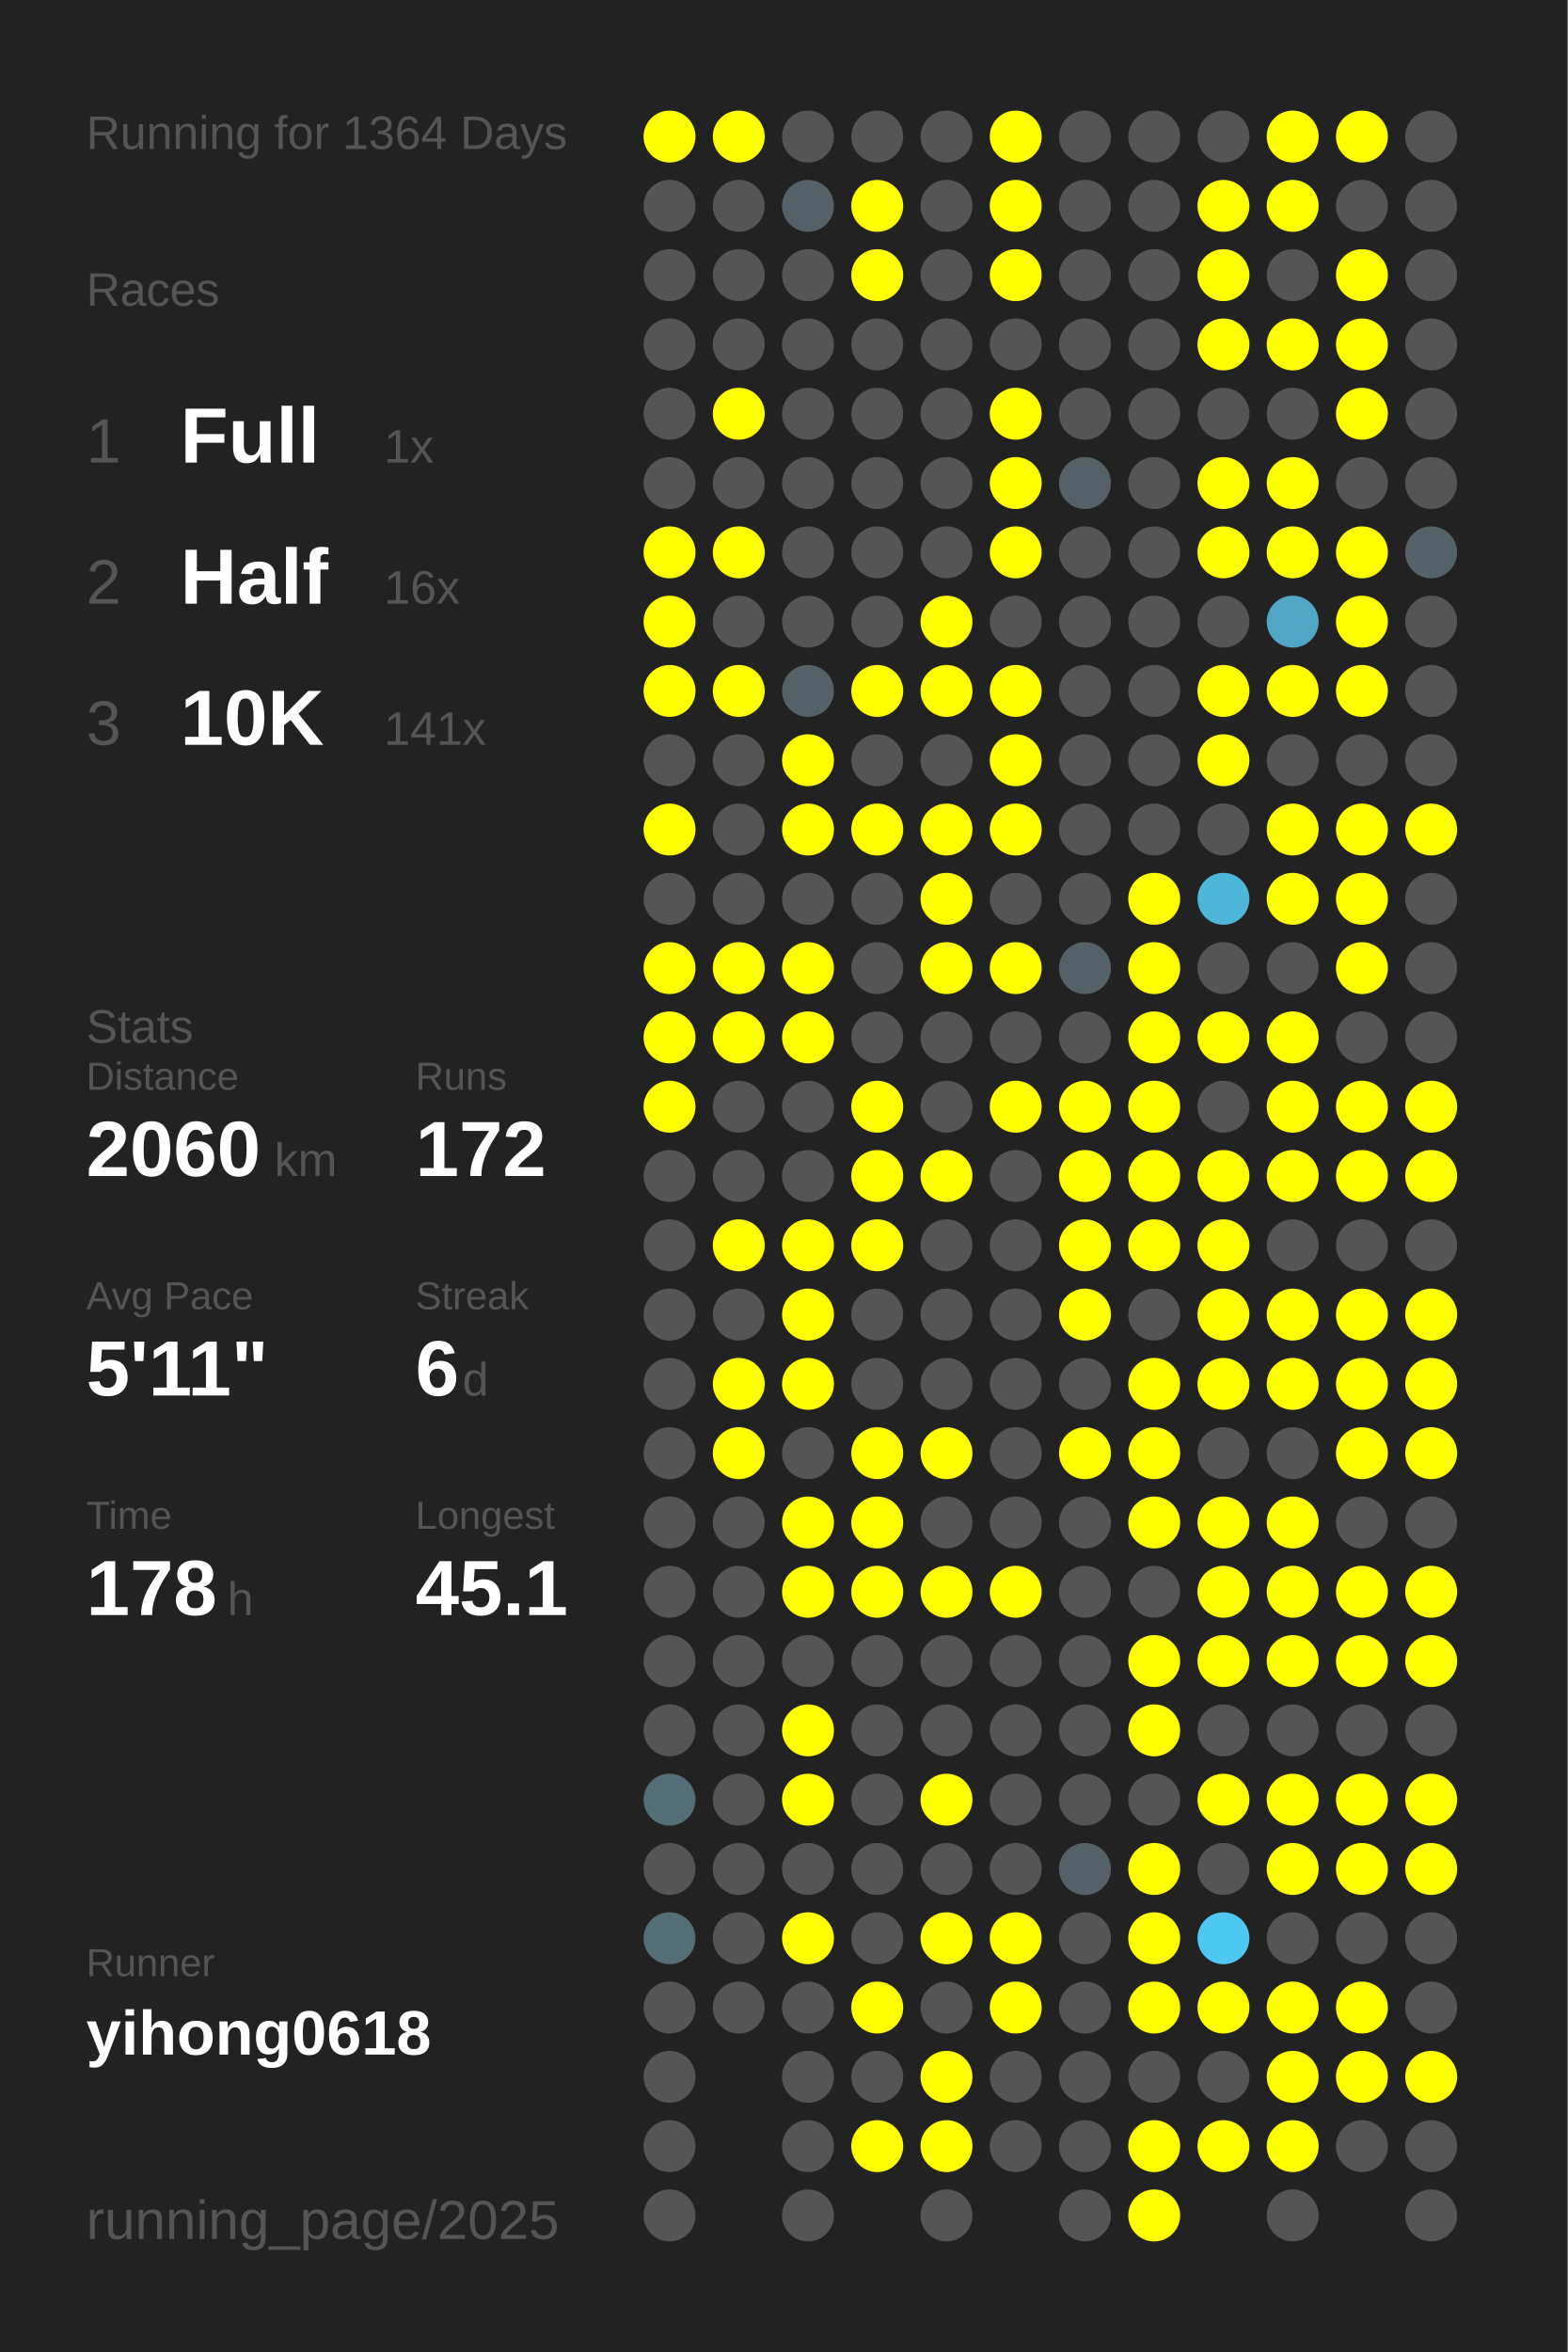
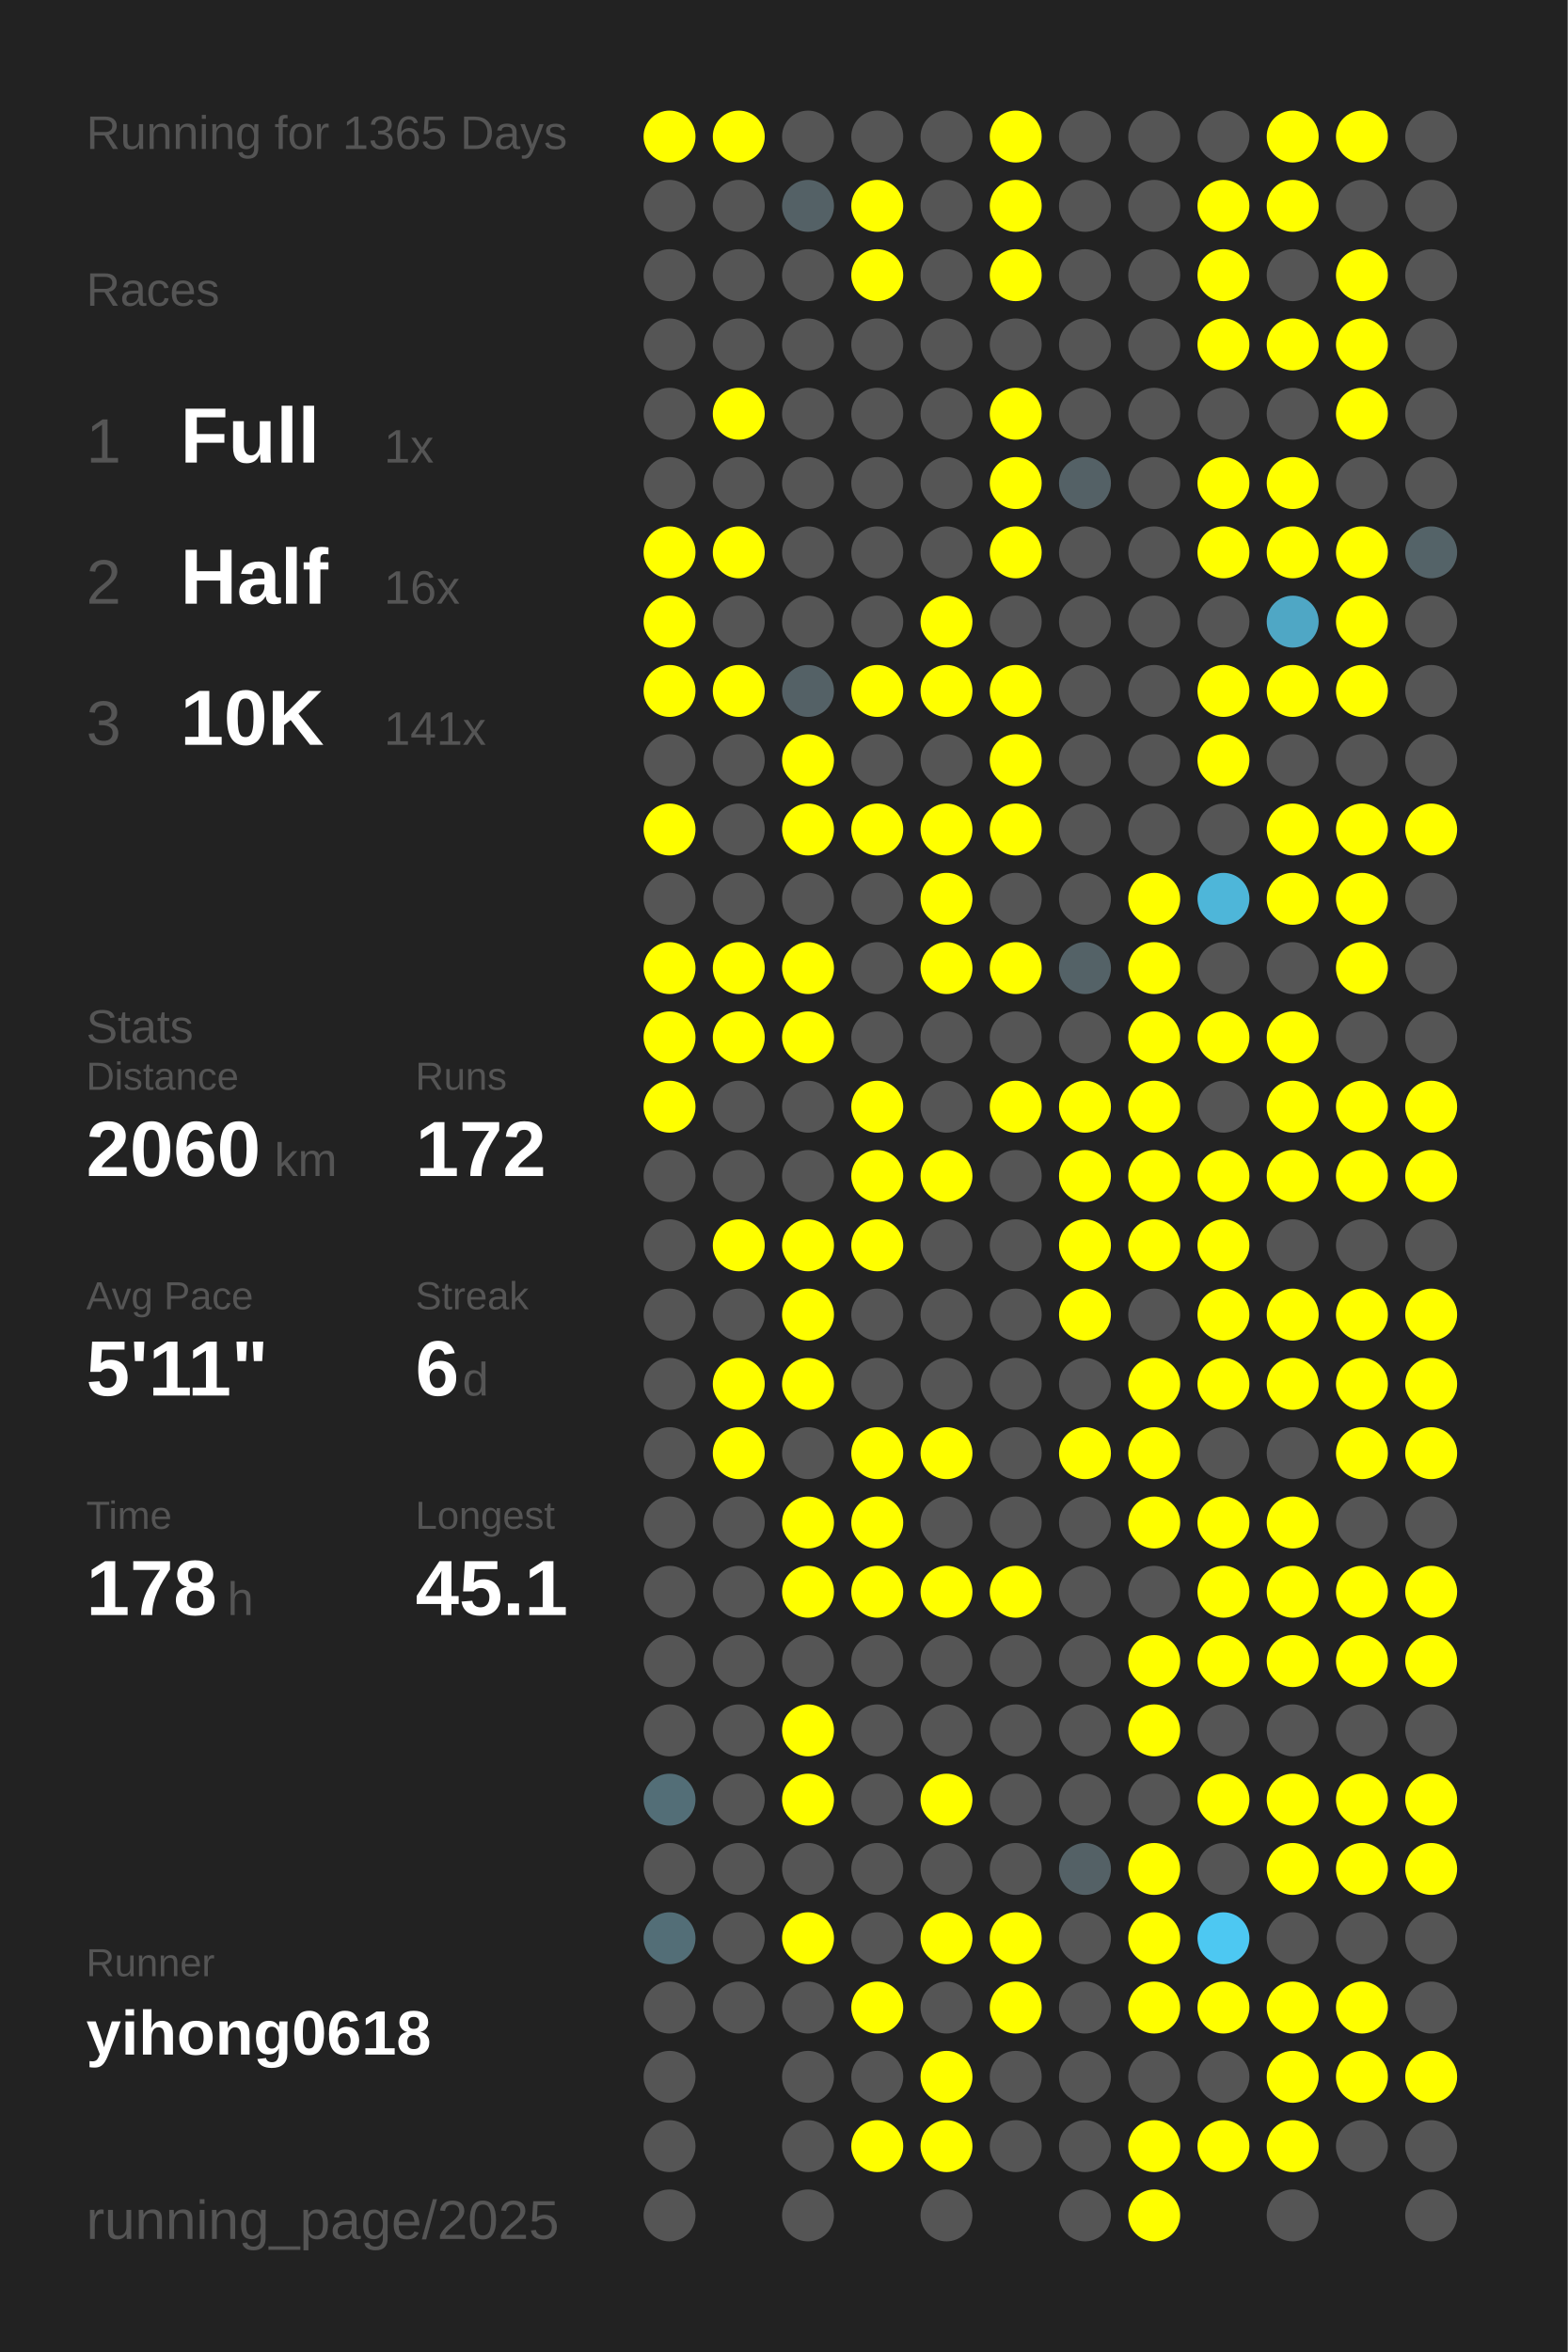
<svg xmlns="http://www.w3.org/2000/svg" baseProfile="full" height="300mm" version="1.1" viewBox="0,0,200,300" width="200mm">
  <defs />
  <rect fill="#222222" height="300" width="200" x="0" y="0" />
-   <text fill="#555555" style="font-size:6px; font-family:Arial;" x="11" y="19">Running for 1364 Days</text>
+   <text fill="#555555" style="font-size:6px; font-family:Arial;" x="11" y="19">Running for 1365 Days</text>
  <text fill="#555555" style="font-size:6px; font-family:Arial;" x="11" y="39">Races</text>
  <text fill="#555555" style="font-size:8px; font-family:Arial;" x="11" y="59">1</text>
  <text fill="#FFFFFF" style="font-size:10px; font-family:Arial; font-weight:bold;" x="23" y="59">Full</text>
  <text fill="#555555" style="font-size:6px; font-family:Arial;" x="49" y="59">1x</text>
  <text fill="#555555" style="font-size:8px; font-family:Arial;" x="11" y="77">2</text>
  <text fill="#FFFFFF" style="font-size:10px; font-family:Arial; font-weight:bold;" x="23" y="77">Half</text>
  <text fill="#555555" style="font-size:6px; font-family:Arial;" x="49" y="77">16x</text>
  <text fill="#555555" style="font-size:8px; font-family:Arial;" x="11" y="95">3</text>
  <text fill="#FFFFFF" style="font-size:10px; font-family:Arial; font-weight:bold;" x="23" y="95">10K</text>
  <text fill="#555555" style="font-size:6px; font-family:Arial;" x="49" y="95">141x</text>
  <text fill="#555555" style="font-size:6px; font-family:Arial;" x="11" y="133">Stats</text>
  <text fill="#555555" style="font-size:5px; font-family:Arial;" x="11" y="139">Distance</text>
  <text fill="#FFFFFF" style="font-size:10px; font-family:Arial; font-weight:bold;" x="11" y="150">2060</text>
  <text fill="#555555" style="font-size:6px; font-family:Arial;" x="35" y="150">km</text>
  <text fill="#555555" style="font-size:5px; font-family:Arial;" x="53" y="139">Runs</text>
  <text fill="#FFFFFF" style="font-size:10px; font-family:Arial; font-weight:bold;" x="53" y="150">172</text>
  <text fill="#555555" style="font-size:5px; font-family:Arial;" x="11" y="167">Avg Pace</text>
  <text fill="#FFFFFF" style="font-size:10px; font-family:Arial; font-weight:bold;" x="11" y="178">5'11"</text>
  <text fill="#555555" style="font-size:5px; font-family:Arial;" x="53" y="167">Streak</text>
  <text fill="#FFFFFF" style="font-size:10px; font-family:Arial; font-weight:bold;" x="53" y="178">6</text>
  <text fill="#555555" style="font-size:6px; font-family:Arial;" x="59" y="178">d</text>
  <text fill="#555555" style="font-size:5px; font-family:Arial;" x="11" y="195">Time</text>
  <text fill="#FFFFFF" style="font-size:10px; font-family:Arial; font-weight:bold;" x="11" y="206">178</text>
  <text fill="#555555" style="font-size:6px; font-family:Arial;" x="29" y="206">h</text>
  <text fill="#555555" style="font-size:5px; font-family:Arial;" x="53" y="195">Longest</text>
  <text fill="#FFFFFF" style="font-size:10px; font-family:Arial; font-weight:bold;" x="53" y="206">45.1</text>
  <text fill="#555555" style="font-size:5px; font-family:Arial;" x="11" y="252.065">Runner</text>
  <text fill="#FFFFFF" style="font-size:8px; font-family:Arial; font-weight:bold;" x="11" y="262.065">yihong0618</text>
  <text fill="#555555" style="font-size:7px; font-family:Arial;" x="11" y="285.581">running_page/2025</text>
  <circle cx="85.417" cy="17.419" fill="#FFFF00" r="3.312" />
  <circle cx="85.417" cy="26.258" fill="#555555" r="3.312" />
  <circle cx="85.417" cy="35.097" fill="#555555" r="3.312" />
  <circle cx="85.417" cy="43.935" fill="#555555" r="3.312" />
  <circle cx="85.417" cy="52.774" fill="#555555" r="3.312" />
  <circle cx="85.417" cy="61.613" fill="#555555" r="3.312" />
  <circle cx="85.417" cy="70.452" fill="#FFFF00" r="3.312" />
  <circle cx="85.417" cy="79.29" fill="#FFFF00" r="3.312" />
  <circle cx="85.417" cy="88.129" fill="#FFFF00" r="3.312" />
  <circle cx="85.417" cy="96.968" fill="#555555" r="3.312" />
  <circle cx="85.417" cy="105.806" fill="#FFFF00" r="3.312" />
  <circle cx="85.417" cy="114.645" fill="#555555" r="3.312" />
  <circle cx="85.417" cy="123.484" fill="#FFFF00" r="3.312" />
  <circle cx="85.417" cy="132.323" fill="#FFFF00" r="3.312" />
  <circle cx="85.417" cy="141.161" fill="#FFFF00" r="3.312" />
  <circle cx="85.417" cy="150" fill="#555555" r="3.312" />
  <circle cx="85.417" cy="158.839" fill="#555555" r="3.312" />
  <circle cx="85.417" cy="167.677" fill="#555555" r="3.312" />
  <circle cx="85.417" cy="176.516" fill="#555555" r="3.312" />
  <circle cx="85.417" cy="185.355" fill="#555555" r="3.312" />
  <circle cx="85.417" cy="194.194" fill="#555555" r="3.312" />
  <circle cx="85.417" cy="203.032" fill="#555555" r="3.312" />
  <circle cx="85.417" cy="211.871" fill="#555555" r="3.312" />
  <circle cx="85.417" cy="220.71" fill="#555555" r="3.312" />
  <circle cx="85.417" cy="229.548" fill="#536e77" r="3.312" />
  <circle cx="85.417" cy="238.387" fill="#555555" r="3.312" />
  <circle cx="85.417" cy="247.226" fill="#536e77" r="3.312" />
  <circle cx="85.417" cy="256.065" fill="#555555" r="3.312" />
  <circle cx="85.417" cy="264.903" fill="#555555" r="3.312" />
  <circle cx="85.417" cy="273.742" fill="#555555" r="3.312" />
  <circle cx="85.417" cy="282.581" fill="#555555" r="3.312" />
  <circle cx="94.25" cy="17.419" fill="#FFFF00" r="3.312" />
  <circle cx="94.25" cy="26.258" fill="#555555" r="3.312" />
  <circle cx="94.25" cy="35.097" fill="#555555" r="3.312" />
  <circle cx="94.25" cy="43.935" fill="#555555" r="3.312" />
  <circle cx="94.25" cy="52.774" fill="#FFFF00" r="3.312" />
  <circle cx="94.25" cy="61.613" fill="#555555" r="3.312" />
  <circle cx="94.25" cy="70.452" fill="#FFFF00" r="3.312" />
  <circle cx="94.25" cy="79.29" fill="#555555" r="3.312" />
  <circle cx="94.25" cy="88.129" fill="#FFFF00" r="3.312" />
  <circle cx="94.25" cy="96.968" fill="#555555" r="3.312" />
  <circle cx="94.25" cy="105.806" fill="#555555" r="3.312" />
  <circle cx="94.25" cy="114.645" fill="#555555" r="3.312" />
  <circle cx="94.25" cy="123.484" fill="#FFFF00" r="3.312" />
  <circle cx="94.25" cy="132.323" fill="#FFFF00" r="3.312" />
  <circle cx="94.25" cy="141.161" fill="#555555" r="3.312" />
  <circle cx="94.25" cy="150" fill="#555555" r="3.312" />
  <circle cx="94.25" cy="158.839" fill="#FFFF00" r="3.312" />
  <circle cx="94.25" cy="167.677" fill="#555555" r="3.312" />
  <circle cx="94.25" cy="176.516" fill="#FFFF00" r="3.312" />
  <circle cx="94.25" cy="185.355" fill="#FFFF00" r="3.312" />
  <circle cx="94.25" cy="194.194" fill="#555555" r="3.312" />
  <circle cx="94.25" cy="203.032" fill="#555555" r="3.312" />
  <circle cx="94.25" cy="211.871" fill="#555555" r="3.312" />
  <circle cx="94.25" cy="220.71" fill="#555555" r="3.312" />
  <circle cx="94.25" cy="229.548" fill="#555555" r="3.312" />
  <circle cx="94.25" cy="238.387" fill="#555555" r="3.312" />
  <circle cx="94.25" cy="247.226" fill="#555555" r="3.312" />
  <circle cx="94.25" cy="256.065" fill="#555555" r="3.312" />
  <circle cx="103.083" cy="17.419" fill="#555555" r="3.312" />
  <circle cx="103.083" cy="26.258" fill="#546166" r="3.312" />
  <circle cx="103.083" cy="35.097" fill="#555555" r="3.312" />
  <circle cx="103.083" cy="43.935" fill="#555555" r="3.312" />
  <circle cx="103.083" cy="52.774" fill="#555555" r="3.312" />
  <circle cx="103.083" cy="61.613" fill="#555555" r="3.312" />
  <circle cx="103.083" cy="70.452" fill="#555555" r="3.312" />
  <circle cx="103.083" cy="79.29" fill="#555555" r="3.312" />
  <circle cx="103.083" cy="88.129" fill="#546166" r="3.312" />
  <circle cx="103.083" cy="96.968" fill="#FFFF00" r="3.312" />
  <circle cx="103.083" cy="105.806" fill="#FFFF00" r="3.312" />
  <circle cx="103.083" cy="114.645" fill="#555555" r="3.312" />
  <circle cx="103.083" cy="123.484" fill="#FFFF00" r="3.312" />
  <circle cx="103.083" cy="132.323" fill="#FFFF00" r="3.312" />
  <circle cx="103.083" cy="141.161" fill="#555555" r="3.312" />
  <circle cx="103.083" cy="150" fill="#555555" r="3.312" />
  <circle cx="103.083" cy="158.839" fill="#FFFF00" r="3.312" />
  <circle cx="103.083" cy="167.677" fill="#FFFF00" r="3.312" />
  <circle cx="103.083" cy="176.516" fill="#FFFF00" r="3.312" />
  <circle cx="103.083" cy="185.355" fill="#555555" r="3.312" />
  <circle cx="103.083" cy="194.194" fill="#FFFF00" r="3.312" />
  <circle cx="103.083" cy="203.032" fill="#FFFF00" r="3.312" />
  <circle cx="103.083" cy="211.871" fill="#555555" r="3.312" />
  <circle cx="103.083" cy="220.71" fill="#FFFF00" r="3.312" />
  <circle cx="103.083" cy="229.548" fill="#FFFF00" r="3.312" />
  <circle cx="103.083" cy="238.387" fill="#555555" r="3.312" />
  <circle cx="103.083" cy="247.226" fill="#FFFF00" r="3.312" />
  <circle cx="103.083" cy="256.065" fill="#555555" r="3.312" />
  <circle cx="103.083" cy="264.903" fill="#555555" r="3.312" />
  <circle cx="103.083" cy="273.742" fill="#555555" r="3.312" />
  <circle cx="103.083" cy="282.581" fill="#555555" r="3.312" />
  <circle cx="111.917" cy="17.419" fill="#555555" r="3.312" />
  <circle cx="111.917" cy="26.258" fill="#FFFF00" r="3.312" />
  <circle cx="111.917" cy="35.097" fill="#FFFF00" r="3.312" />
  <circle cx="111.917" cy="43.935" fill="#555555" r="3.312" />
  <circle cx="111.917" cy="52.774" fill="#555555" r="3.312" />
  <circle cx="111.917" cy="61.613" fill="#555555" r="3.312" />
  <circle cx="111.917" cy="70.452" fill="#555555" r="3.312" />
  <circle cx="111.917" cy="79.29" fill="#555555" r="3.312" />
  <circle cx="111.917" cy="88.129" fill="#FFFF00" r="3.312" />
  <circle cx="111.917" cy="96.968" fill="#555555" r="3.312" />
  <circle cx="111.917" cy="105.806" fill="#FFFF00" r="3.312" />
  <circle cx="111.917" cy="114.645" fill="#555555" r="3.312" />
  <circle cx="111.917" cy="123.484" fill="#555555" r="3.312" />
  <circle cx="111.917" cy="132.323" fill="#555555" r="3.312" />
  <circle cx="111.917" cy="141.161" fill="#FFFF00" r="3.312" />
  <circle cx="111.917" cy="150" fill="#FFFF00" r="3.312" />
  <circle cx="111.917" cy="158.839" fill="#FFFF00" r="3.312" />
  <circle cx="111.917" cy="167.677" fill="#555555" r="3.312" />
  <circle cx="111.917" cy="176.516" fill="#555555" r="3.312" />
  <circle cx="111.917" cy="185.355" fill="#FFFF00" r="3.312" />
  <circle cx="111.917" cy="194.194" fill="#FFFF00" r="3.312" />
  <circle cx="111.917" cy="203.032" fill="#FFFF00" r="3.312" />
  <circle cx="111.917" cy="211.871" fill="#555555" r="3.312" />
  <circle cx="111.917" cy="220.71" fill="#555555" r="3.312" />
  <circle cx="111.917" cy="229.548" fill="#555555" r="3.312" />
  <circle cx="111.917" cy="238.387" fill="#555555" r="3.312" />
  <circle cx="111.917" cy="247.226" fill="#555555" r="3.312" />
  <circle cx="111.917" cy="256.065" fill="#FFFF00" r="3.312" />
  <circle cx="111.917" cy="264.903" fill="#555555" r="3.312" />
  <circle cx="111.917" cy="273.742" fill="#FFFF00" r="3.312" />
  <circle cx="120.75" cy="17.419" fill="#555555" r="3.312" />
  <circle cx="120.75" cy="26.258" fill="#555555" r="3.312" />
  <circle cx="120.75" cy="35.097" fill="#555555" r="3.312" />
  <circle cx="120.75" cy="43.935" fill="#555555" r="3.312" />
  <circle cx="120.75" cy="52.774" fill="#555555" r="3.312" />
  <circle cx="120.75" cy="61.613" fill="#555555" r="3.312" />
  <circle cx="120.75" cy="70.452" fill="#555555" r="3.312" />
  <circle cx="120.75" cy="79.29" fill="#FFFF00" r="3.312" />
  <circle cx="120.75" cy="88.129" fill="#FFFF00" r="3.312" />
  <circle cx="120.75" cy="96.968" fill="#555555" r="3.312" />
  <circle cx="120.75" cy="105.806" fill="#FFFF00" r="3.312" />
  <circle cx="120.75" cy="114.645" fill="#FFFF00" r="3.312" />
  <circle cx="120.75" cy="123.484" fill="#FFFF00" r="3.312" />
  <circle cx="120.75" cy="132.323" fill="#555555" r="3.312" />
  <circle cx="120.75" cy="141.161" fill="#555555" r="3.312" />
  <circle cx="120.75" cy="150" fill="#FFFF00" r="3.312" />
  <circle cx="120.75" cy="158.839" fill="#555555" r="3.312" />
  <circle cx="120.75" cy="167.677" fill="#555555" r="3.312" />
  <circle cx="120.75" cy="176.516" fill="#555555" r="3.312" />
  <circle cx="120.75" cy="185.355" fill="#FFFF00" r="3.312" />
  <circle cx="120.75" cy="194.194" fill="#555555" r="3.312" />
  <circle cx="120.75" cy="203.032" fill="#FFFF00" r="3.312" />
  <circle cx="120.75" cy="211.871" fill="#555555" r="3.312" />
  <circle cx="120.75" cy="220.71" fill="#555555" r="3.312" />
  <circle cx="120.75" cy="229.548" fill="#FFFF00" r="3.312" />
  <circle cx="120.75" cy="238.387" fill="#555555" r="3.312" />
  <circle cx="120.75" cy="247.226" fill="#FFFF00" r="3.312" />
  <circle cx="120.75" cy="256.065" fill="#555555" r="3.312" />
  <circle cx="120.75" cy="264.903" fill="#FFFF00" r="3.312" />
  <circle cx="120.75" cy="273.742" fill="#FFFF00" r="3.312" />
  <circle cx="120.75" cy="282.581" fill="#555555" r="3.312" />
  <circle cx="129.583" cy="17.419" fill="#FFFF00" r="3.312" />
  <circle cx="129.583" cy="26.258" fill="#FFFF00" r="3.312" />
  <circle cx="129.583" cy="35.097" fill="#FFFF00" r="3.312" />
  <circle cx="129.583" cy="43.935" fill="#555555" r="3.312" />
  <circle cx="129.583" cy="52.774" fill="#FFFF00" r="3.312" />
  <circle cx="129.583" cy="61.613" fill="#FFFF00" r="3.312" />
  <circle cx="129.583" cy="70.452" fill="#FFFF00" r="3.312" />
  <circle cx="129.583" cy="79.29" fill="#555555" r="3.312" />
  <circle cx="129.583" cy="88.129" fill="#FFFF00" r="3.312" />
  <circle cx="129.583" cy="96.968" fill="#FFFF00" r="3.312" />
  <circle cx="129.583" cy="105.806" fill="#FFFF00" r="3.312" />
  <circle cx="129.583" cy="114.645" fill="#555555" r="3.312" />
  <circle cx="129.583" cy="123.484" fill="#FFFF00" r="3.312" />
  <circle cx="129.583" cy="132.323" fill="#555555" r="3.312" />
  <circle cx="129.583" cy="141.161" fill="#FFFF00" r="3.312" />
  <circle cx="129.583" cy="150" fill="#555555" r="3.312" />
  <circle cx="129.583" cy="158.839" fill="#555555" r="3.312" />
  <circle cx="129.583" cy="167.677" fill="#555555" r="3.312" />
  <circle cx="129.583" cy="176.516" fill="#555555" r="3.312" />
  <circle cx="129.583" cy="185.355" fill="#555555" r="3.312" />
  <circle cx="129.583" cy="194.194" fill="#555555" r="3.312" />
  <circle cx="129.583" cy="203.032" fill="#FFFF00" r="3.312" />
  <circle cx="129.583" cy="211.871" fill="#555555" r="3.312" />
  <circle cx="129.583" cy="220.71" fill="#555555" r="3.312" />
  <circle cx="129.583" cy="229.548" fill="#555555" r="3.312" />
  <circle cx="129.583" cy="238.387" fill="#555555" r="3.312" />
  <circle cx="129.583" cy="247.226" fill="#FFFF00" r="3.312" />
  <circle cx="129.583" cy="256.065" fill="#FFFF00" r="3.312" />
  <circle cx="129.583" cy="264.903" fill="#555555" r="3.312" />
  <circle cx="129.583" cy="273.742" fill="#555555" r="3.312" />
  <circle cx="138.417" cy="17.419" fill="#555555" r="3.312" />
  <circle cx="138.417" cy="26.258" fill="#555555" r="3.312" />
  <circle cx="138.417" cy="35.097" fill="#555555" r="3.312" />
  <circle cx="138.417" cy="43.935" fill="#555555" r="3.312" />
  <circle cx="138.417" cy="52.774" fill="#555555" r="3.312" />
  <circle cx="138.417" cy="61.613" fill="#546166" r="3.312" />
  <circle cx="138.417" cy="70.452" fill="#555555" r="3.312" />
  <circle cx="138.417" cy="79.29" fill="#555555" r="3.312" />
  <circle cx="138.417" cy="88.129" fill="#555555" r="3.312" />
  <circle cx="138.417" cy="96.968" fill="#555555" r="3.312" />
  <circle cx="138.417" cy="105.806" fill="#555555" r="3.312" />
  <circle cx="138.417" cy="114.645" fill="#555555" r="3.312" />
  <circle cx="138.417" cy="123.484" fill="#546267" r="3.312" />
  <circle cx="138.417" cy="132.323" fill="#555555" r="3.312" />
  <circle cx="138.417" cy="141.161" fill="#FFFF00" r="3.312" />
  <circle cx="138.417" cy="150" fill="#FFFF00" r="3.312" />
  <circle cx="138.417" cy="158.839" fill="#FFFF00" r="3.312" />
  <circle cx="138.417" cy="167.677" fill="#FFFF00" r="3.312" />
  <circle cx="138.417" cy="176.516" fill="#555555" r="3.312" />
  <circle cx="138.417" cy="185.355" fill="#FFFF00" r="3.312" />
  <circle cx="138.417" cy="194.194" fill="#555555" r="3.312" />
  <circle cx="138.417" cy="203.032" fill="#555555" r="3.312" />
  <circle cx="138.417" cy="211.871" fill="#555555" r="3.312" />
  <circle cx="138.417" cy="220.71" fill="#555555" r="3.312" />
  <circle cx="138.417" cy="229.548" fill="#555555" r="3.312" />
  <circle cx="138.417" cy="238.387" fill="#546166" r="3.312" />
  <circle cx="138.417" cy="247.226" fill="#555555" r="3.312" />
  <circle cx="138.417" cy="256.065" fill="#555555" r="3.312" />
  <circle cx="138.417" cy="264.903" fill="#555555" r="3.312" />
  <circle cx="138.417" cy="273.742" fill="#555555" r="3.312" />
  <circle cx="138.417" cy="282.581" fill="#555555" r="3.312" />
  <circle cx="147.25" cy="17.419" fill="#555555" r="3.312" />
  <circle cx="147.25" cy="26.258" fill="#555555" r="3.312" />
  <circle cx="147.25" cy="35.097" fill="#555555" r="3.312" />
  <circle cx="147.25" cy="43.935" fill="#555555" r="3.312" />
  <circle cx="147.25" cy="52.774" fill="#555555" r="3.312" />
  <circle cx="147.25" cy="61.613" fill="#555555" r="3.312" />
  <circle cx="147.25" cy="70.452" fill="#555555" r="3.312" />
  <circle cx="147.25" cy="79.29" fill="#555555" r="3.312" />
  <circle cx="147.25" cy="88.129" fill="#555555" r="3.312" />
  <circle cx="147.25" cy="96.968" fill="#555555" r="3.312" />
  <circle cx="147.25" cy="105.806" fill="#555555" r="3.312" />
  <circle cx="147.25" cy="114.645" fill="#FFFF00" r="3.312" />
  <circle cx="147.25" cy="123.484" fill="#FFFF00" r="3.312" />
  <circle cx="147.25" cy="132.323" fill="#FFFF00" r="3.312" />
  <circle cx="147.25" cy="141.161" fill="#FFFF00" r="3.312" />
  <circle cx="147.25" cy="150" fill="#FFFF00" r="3.312" />
  <circle cx="147.25" cy="158.839" fill="#FFFF00" r="3.312" />
  <circle cx="147.25" cy="167.677" fill="#555555" r="3.312" />
  <circle cx="147.25" cy="176.516" fill="#FFFF00" r="3.312" />
  <circle cx="147.25" cy="185.355" fill="#FFFF00" r="3.312" />
  <circle cx="147.25" cy="194.194" fill="#FFFF00" r="3.312" />
  <circle cx="147.25" cy="203.032" fill="#555555" r="3.312" />
  <circle cx="147.25" cy="211.871" fill="#FFFF00" r="3.312" />
  <circle cx="147.25" cy="220.71" fill="#FFFF00" r="3.312" />
  <circle cx="147.25" cy="229.548" fill="#555555" r="3.312" />
  <circle cx="147.25" cy="238.387" fill="#FFFF00" r="3.312" />
  <circle cx="147.25" cy="247.226" fill="#FFFF00" r="3.312" />
  <circle cx="147.25" cy="256.065" fill="#FFFF00" r="3.312" />
  <circle cx="147.25" cy="264.903" fill="#555555" r="3.312" />
  <circle cx="147.25" cy="273.742" fill="#FFFF00" r="3.312" />
  <circle cx="147.25" cy="282.581" fill="#FFFF00" r="3.312" />
  <circle cx="156.083" cy="17.419" fill="#555555" r="3.312" />
  <circle cx="156.083" cy="26.258" fill="#FFFF00" r="3.312" />
  <circle cx="156.083" cy="35.097" fill="#FFFF00" r="3.312" />
  <circle cx="156.083" cy="43.935" fill="#FFFF00" r="3.312" />
  <circle cx="156.083" cy="52.774" fill="#555555" r="3.312" />
  <circle cx="156.083" cy="61.613" fill="#FFFF00" r="3.312" />
  <circle cx="156.083" cy="70.452" fill="#FFFF00" r="3.312" />
  <circle cx="156.083" cy="79.29" fill="#555555" r="3.312" />
  <circle cx="156.083" cy="88.129" fill="#FFFF00" r="3.312" />
  <circle cx="156.083" cy="96.968" fill="#FFFF00" r="3.312" />
  <circle cx="156.083" cy="105.806" fill="#555555" r="3.312" />
  <circle cx="156.083" cy="114.645" fill="#4eb6d9" r="3.312" />
  <circle cx="156.083" cy="123.484" fill="#555555" r="3.312" />
  <circle cx="156.083" cy="132.323" fill="#FFFF00" r="3.312" />
  <circle cx="156.083" cy="141.161" fill="#555555" r="3.312" />
  <circle cx="156.083" cy="150" fill="#FFFF00" r="3.312" />
  <circle cx="156.083" cy="158.839" fill="#FFFF00" r="3.312" />
  <circle cx="156.083" cy="167.677" fill="#FFFF00" r="3.312" />
  <circle cx="156.083" cy="176.516" fill="#FFFF00" r="3.312" />
  <circle cx="156.083" cy="185.355" fill="#555555" r="3.312" />
  <circle cx="156.083" cy="194.194" fill="#FFFF00" r="3.312" />
  <circle cx="156.083" cy="203.032" fill="#FFFF00" r="3.312" />
  <circle cx="156.083" cy="211.871" fill="#FFFF00" r="3.312" />
  <circle cx="156.083" cy="220.71" fill="#555555" r="3.312" />
  <circle cx="156.083" cy="229.548" fill="#FFFF00" r="3.312" />
  <circle cx="156.083" cy="238.387" fill="#555555" r="3.312" />
  <circle cx="156.083" cy="247.226" fill="#4dc8f2" r="3.312" />
  <circle cx="156.083" cy="256.065" fill="#FFFF00" r="3.312" />
  <circle cx="156.083" cy="264.903" fill="#555555" r="3.312" />
  <circle cx="156.083" cy="273.742" fill="#FFFF00" r="3.312" />
  <circle cx="164.917" cy="17.419" fill="#FFFF00" r="3.312" />
  <circle cx="164.917" cy="26.258" fill="#FFFF00" r="3.312" />
  <circle cx="164.917" cy="35.097" fill="#555555" r="3.312" />
  <circle cx="164.917" cy="43.935" fill="#FFFF00" r="3.312" />
  <circle cx="164.917" cy="52.774" fill="#555555" r="3.312" />
  <circle cx="164.917" cy="61.613" fill="#FFFF00" r="3.312" />
  <circle cx="164.917" cy="70.452" fill="#FFFF00" r="3.312" />
  <circle cx="164.917" cy="79.29" fill="#4fa7c5" r="3.312" />
  <circle cx="164.917" cy="88.129" fill="#FFFF00" r="3.312" />
  <circle cx="164.917" cy="96.968" fill="#555555" r="3.312" />
  <circle cx="164.917" cy="105.806" fill="#FFFF00" r="3.312" />
  <circle cx="164.917" cy="114.645" fill="#FFFF00" r="3.312" />
  <circle cx="164.917" cy="123.484" fill="#555555" r="3.312" />
  <circle cx="164.917" cy="132.323" fill="#FFFF00" r="3.312" />
  <circle cx="164.917" cy="141.161" fill="#FFFF00" r="3.312" />
  <circle cx="164.917" cy="150" fill="#FFFF00" r="3.312" />
  <circle cx="164.917" cy="158.839" fill="#555555" r="3.312" />
  <circle cx="164.917" cy="167.677" fill="#FFFF00" r="3.312" />
  <circle cx="164.917" cy="176.516" fill="#FFFF00" r="3.312" />
  <circle cx="164.917" cy="185.355" fill="#555555" r="3.312" />
  <circle cx="164.917" cy="194.194" fill="#FFFF00" r="3.312" />
  <circle cx="164.917" cy="203.032" fill="#FFFF00" r="3.312" />
  <circle cx="164.917" cy="211.871" fill="#FFFF00" r="3.312" />
  <circle cx="164.917" cy="220.71" fill="#555555" r="3.312" />
  <circle cx="164.917" cy="229.548" fill="#FFFF00" r="3.312" />
  <circle cx="164.917" cy="238.387" fill="#FFFF00" r="3.312" />
  <circle cx="164.917" cy="247.226" fill="#555555" r="3.312" />
  <circle cx="164.917" cy="256.065" fill="#FFFF00" r="3.312" />
  <circle cx="164.917" cy="264.903" fill="#FFFF00" r="3.312" />
  <circle cx="164.917" cy="273.742" fill="#FFFF00" r="3.312" />
  <circle cx="164.917" cy="282.581" fill="#555555" r="3.312" />
  <circle cx="173.75" cy="17.419" fill="#FFFF00" r="3.312" />
  <circle cx="173.75" cy="26.258" fill="#555555" r="3.312" />
  <circle cx="173.75" cy="35.097" fill="#FFFF00" r="3.312" />
  <circle cx="173.75" cy="43.935" fill="#FFFF00" r="3.312" />
  <circle cx="173.75" cy="52.774" fill="#FFFF00" r="3.312" />
  <circle cx="173.75" cy="61.613" fill="#555555" r="3.312" />
  <circle cx="173.75" cy="70.452" fill="#FFFF00" r="3.312" />
  <circle cx="173.75" cy="79.29" fill="#FFFF00" r="3.312" />
  <circle cx="173.75" cy="88.129" fill="#FFFF00" r="3.312" />
  <circle cx="173.75" cy="96.968" fill="#555555" r="3.312" />
  <circle cx="173.75" cy="105.806" fill="#FFFF00" r="3.312" />
  <circle cx="173.75" cy="114.645" fill="#FFFF00" r="3.312" />
  <circle cx="173.75" cy="123.484" fill="#FFFF00" r="3.312" />
  <circle cx="173.75" cy="132.323" fill="#555555" r="3.312" />
  <circle cx="173.75" cy="141.161" fill="#FFFF00" r="3.312" />
  <circle cx="173.75" cy="150" fill="#FFFF00" r="3.312" />
  <circle cx="173.75" cy="158.839" fill="#555555" r="3.312" />
  <circle cx="173.75" cy="167.677" fill="#FFFF00" r="3.312" />
  <circle cx="173.75" cy="176.516" fill="#FFFF00" r="3.312" />
  <circle cx="173.75" cy="185.355" fill="#FFFF00" r="3.312" />
  <circle cx="173.75" cy="194.194" fill="#555555" r="3.312" />
  <circle cx="173.75" cy="203.032" fill="#FFFF00" r="3.312" />
  <circle cx="173.75" cy="211.871" fill="#FFFF00" r="3.312" />
  <circle cx="173.75" cy="220.71" fill="#555555" r="3.312" />
  <circle cx="173.75" cy="229.548" fill="#FFFF00" r="3.312" />
  <circle cx="173.75" cy="238.387" fill="#FFFF00" r="3.312" />
  <circle cx="173.75" cy="247.226" fill="#555555" r="3.312" />
  <circle cx="173.75" cy="256.065" fill="#FFFF00" r="3.312" />
  <circle cx="173.75" cy="264.903" fill="#FFFF00" r="3.312" />
  <circle cx="173.75" cy="273.742" fill="#555555" r="3.312" />
  <circle cx="182.583" cy="17.419" fill="#555555" r="3.312" />
  <circle cx="182.583" cy="26.258" fill="#555555" r="3.312" />
  <circle cx="182.583" cy="35.097" fill="#555555" r="3.312" />
  <circle cx="182.583" cy="43.935" fill="#555555" r="3.312" />
  <circle cx="182.583" cy="52.774" fill="#555555" r="3.312" />
  <circle cx="182.583" cy="61.613" fill="#555555" r="3.312" />
  <circle cx="182.583" cy="70.452" fill="#546368" r="3.312" />
  <circle cx="182.583" cy="79.29" fill="#555555" r="3.312" />
  <circle cx="182.583" cy="88.129" fill="#555555" r="3.312" />
  <circle cx="182.583" cy="96.968" fill="#555555" r="3.312" />
  <circle cx="182.583" cy="105.806" fill="#FFFF00" r="3.312" />
  <circle cx="182.583" cy="114.645" fill="#555555" r="3.312" />
  <circle cx="182.583" cy="123.484" fill="#555555" r="3.312" />
  <circle cx="182.583" cy="132.323" fill="#555555" r="3.312" />
  <circle cx="182.583" cy="141.161" fill="#FFFF00" r="3.312" />
  <circle cx="182.583" cy="150" fill="#FFFF00" r="3.312" />
  <circle cx="182.583" cy="158.839" fill="#555555" r="3.312" />
  <circle cx="182.583" cy="167.677" fill="#FFFF00" r="3.312" />
  <circle cx="182.583" cy="176.516" fill="#FFFF00" r="3.312" />
  <circle cx="182.583" cy="185.355" fill="#FFFF00" r="3.312" />
  <circle cx="182.583" cy="194.194" fill="#555555" r="3.312" />
  <circle cx="182.583" cy="203.032" fill="#FFFF00" r="3.312" />
  <circle cx="182.583" cy="211.871" fill="#FFFF00" r="3.312" />
  <circle cx="182.583" cy="220.71" fill="#555555" r="3.312" />
  <circle cx="182.583" cy="229.548" fill="#FFFF00" r="3.312" />
  <circle cx="182.583" cy="238.387" fill="#FFFF00" r="3.312" />
  <circle cx="182.583" cy="247.226" fill="#555555" r="3.312" />
  <circle cx="182.583" cy="256.065" fill="#555555" r="3.312" />
  <circle cx="182.583" cy="264.903" fill="#FFFF00" r="3.312" />
  <circle cx="182.583" cy="273.742" fill="#555555" r="3.312" />
  <circle cx="182.583" cy="282.581" fill="#555555" r="3.312" />
</svg>
